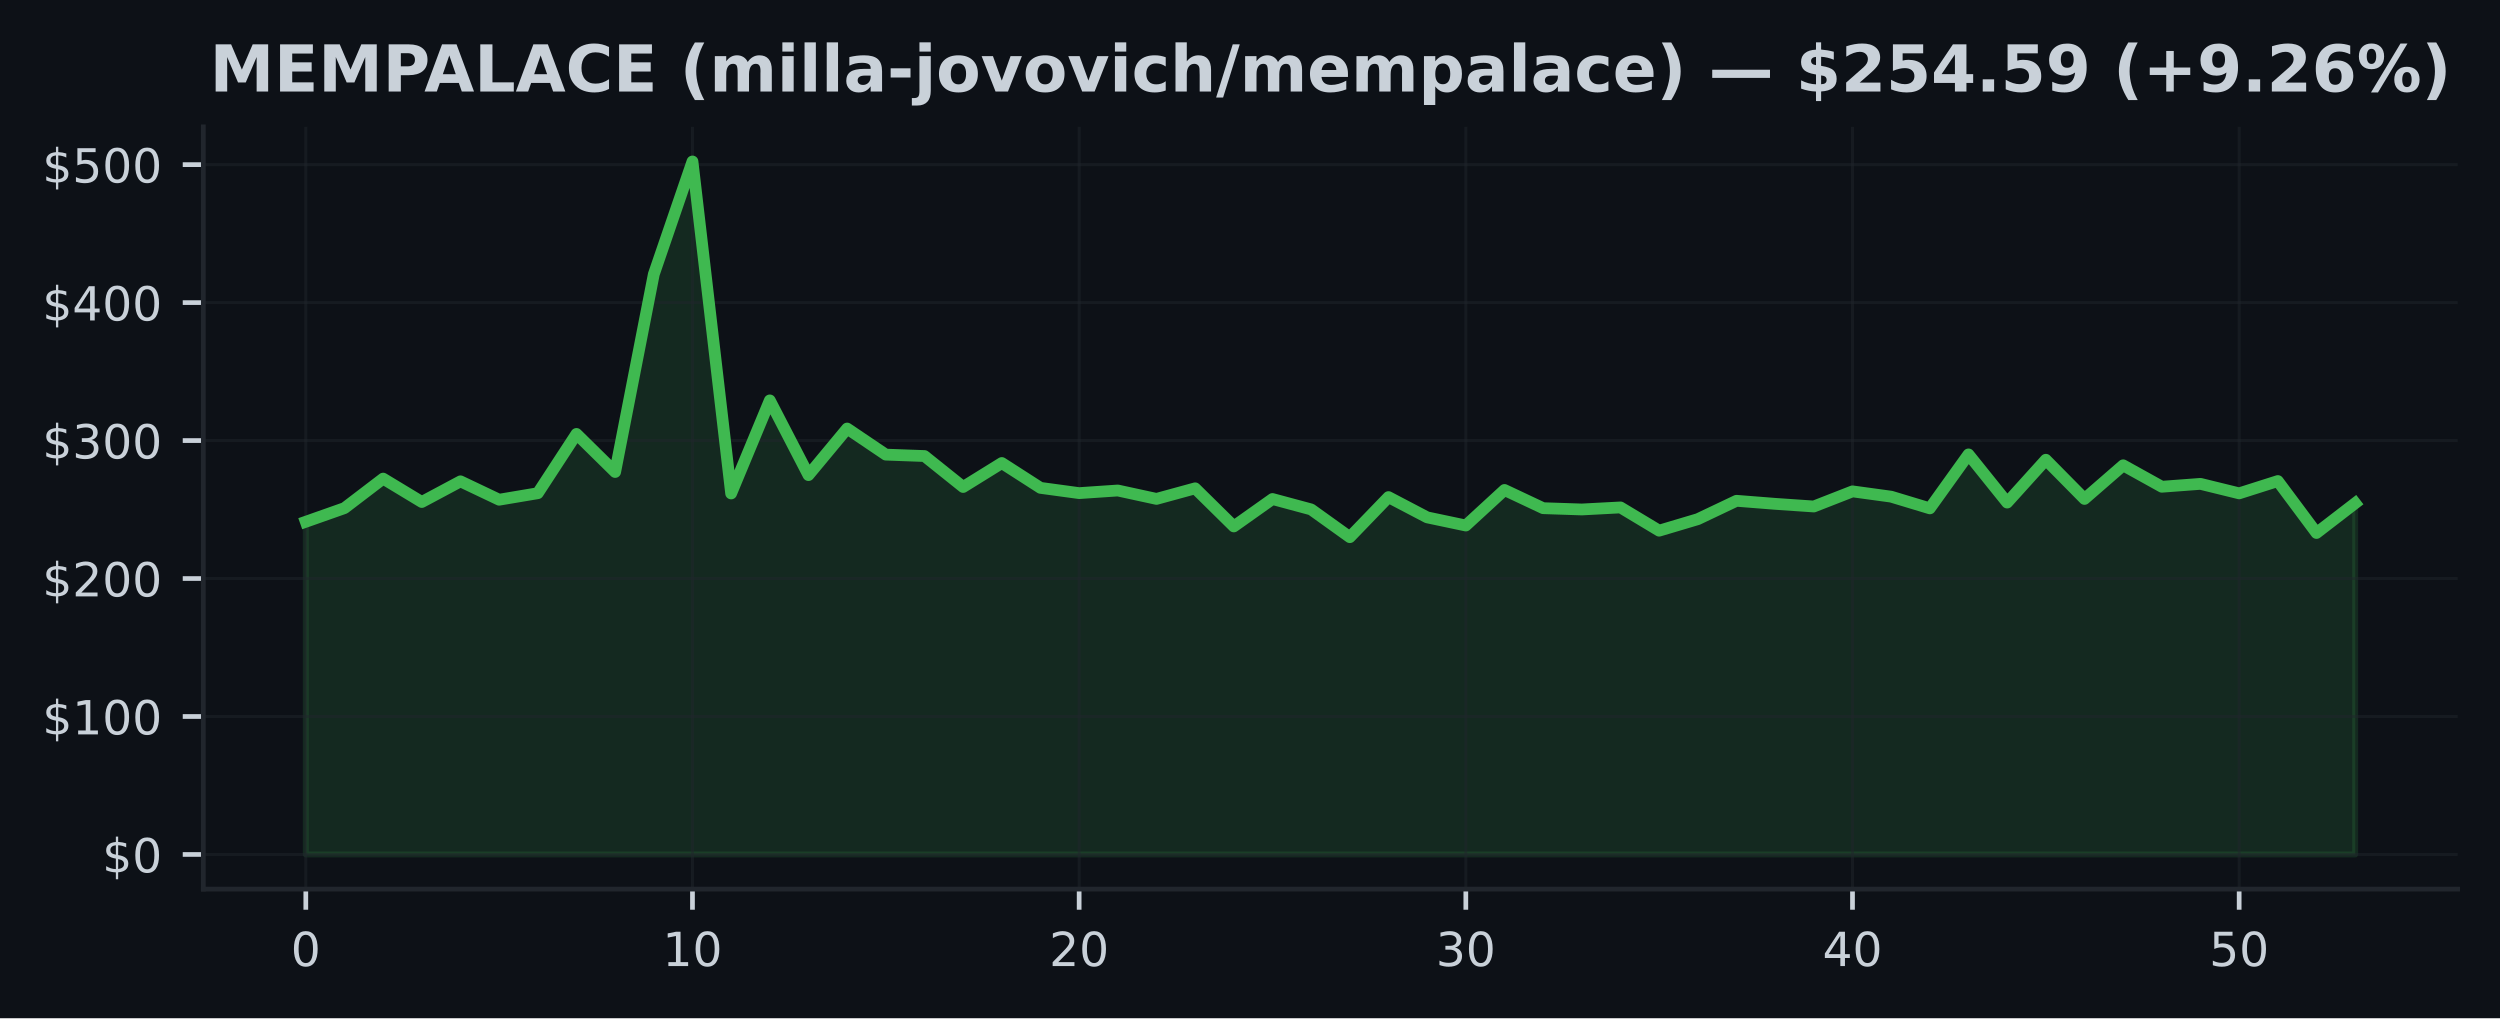
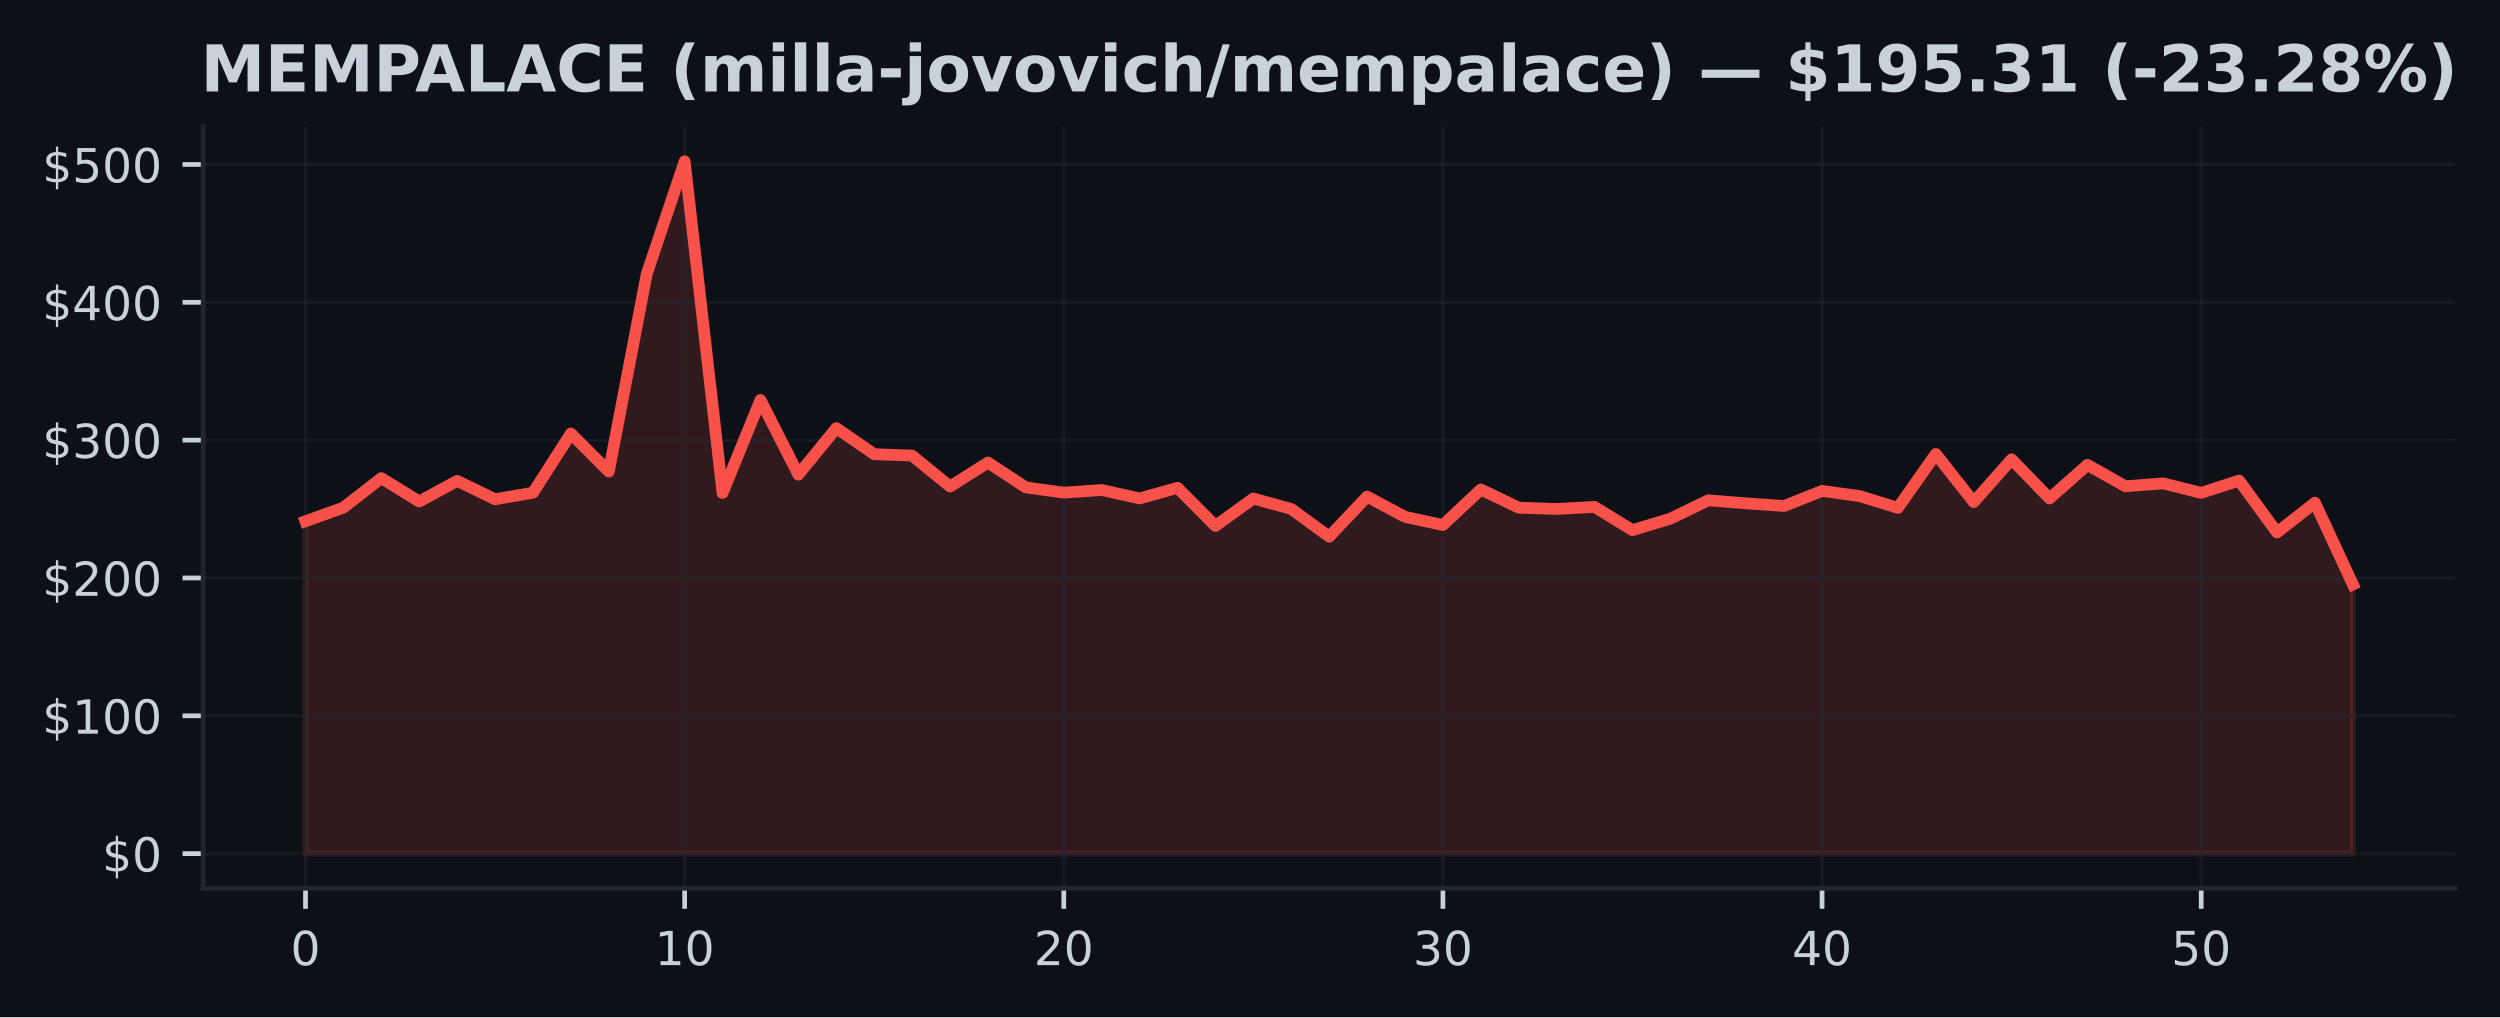
- <svg xmlns="http://www.w3.org/2000/svg" xmlns:xlink="http://www.w3.org/1999/xlink" width="424.91pt" height="173.061pt" viewBox="0 0 424.91 173.061" version="1.1">
+ <svg xmlns="http://www.w3.org/2000/svg" xmlns:xlink="http://www.w3.org/1999/xlink" width="425.328pt" height="173.061pt" viewBox="0 0 425.328 173.061" version="1.1">
  <defs>
    <style type="text/css">*{stroke-linejoin: round; stroke-linecap: butt}</style>
  </defs>
  <g id="figure_1">
    <g id="patch_1">
-       <path d="M 0 173.061  L 424.91 173.061  L 424.91 0  L 0 0  z " style="fill: #0d1117" />
+       <path d="M 0 173.061  L 425.328 173.061  L 425.328 0  L 0 0  z " style="fill: #0d1117" />
    </g>
    <g id="axes_1">
      <g id="patch_2">
        <path d="M 34.56 151.118  L 417.71 151.118  L 417.71 21.558  L 34.56 21.558  z " style="fill: #0d1117" />
      </g>
      <g id="FillBetweenPolyCollection_1">
        <defs>
-           <path id="m671fc5a2c0" d="M 51.976 -27.832  L 51.976 -84.38  L 58.548 -86.699  L 65.12 -91.713  L 71.692 -87.74  L 78.264 -91.251  L 84.836 -88.127  L 91.408 -89.234  L 97.98 -99.308  L 104.552 -92.84  L 111.124 -126.446  L 117.696 -145.613  L 124.268 -89.192  L 130.84 -105.006  L 137.412 -92.311  L 143.984 -100.225  L 150.557 -95.79  L 157.129 -95.551  L 163.701 -90.292  L 170.273 -94.365  L 176.845 -90.141  L 183.417 -89.248  L 189.989 -89.694  L 196.561 -88.265  L 203.133 -90.064  L 209.705 -83.587  L 216.277 -88.247  L 222.849 -86.476  L 229.421 -81.763  L 235.993 -88.573  L 242.565 -85.128  L 249.137 -83.742  L 255.709 -89.783  L 262.281 -86.687  L 268.853 -86.469  L 275.425 -86.816  L 281.997 -82.865  L 288.569 -84.823  L 295.141 -87.944  L 301.713 -87.426  L 308.286 -86.976  L 314.858 -89.546  L 321.43 -88.645  L 328.002 -86.659  L 334.574 -95.826  L 341.146 -87.644  L 347.718 -94.918  L 354.29 -88.263  L 360.862 -93.975  L 367.434 -90.331  L 374.006 -90.821  L 380.578 -89.208  L 387.15 -91.3  L 393.722 -82.473  L 400.294 -87.532  L 400.294 -27.832  L 400.294 -27.832  L 393.722 -27.832  L 387.15 -27.832  L 380.578 -27.832  L 374.006 -27.832  L 367.434 -27.832  L 360.862 -27.832  L 354.29 -27.832  L 347.718 -27.832  L 341.146 -27.832  L 334.574 -27.832  L 328.002 -27.832  L 321.43 -27.832  L 314.858 -27.832  L 308.286 -27.832  L 301.713 -27.832  L 295.141 -27.832  L 288.569 -27.832  L 281.997 -27.832  L 275.425 -27.832  L 268.853 -27.832  L 262.281 -27.832  L 255.709 -27.832  L 249.137 -27.832  L 242.565 -27.832  L 235.993 -27.832  L 229.421 -27.832  L 222.849 -27.832  L 216.277 -27.832  L 209.705 -27.832  L 203.133 -27.832  L 196.561 -27.832  L 189.989 -27.832  L 183.417 -27.832  L 176.845 -27.832  L 170.273 -27.832  L 163.701 -27.832  L 157.129 -27.832  L 150.557 -27.832  L 143.984 -27.832  L 137.412 -27.832  L 130.84 -27.832  L 124.268 -27.832  L 117.696 -27.832  L 111.124 -27.832  L 104.552 -27.832  L 97.98 -27.832  L 91.408 -27.832  L 84.836 -27.832  L 78.264 -27.832  L 71.692 -27.832  L 65.12 -27.832  L 58.548 -27.832  L 51.976 -27.832  z " style="stroke: #3fb950; stroke-opacity: 0.15" />
+           <path id="mbf891ebb1d" d="M 51.976 -27.832  L 51.976 -84.38  L 58.426 -86.699  L 64.877 -91.713  L 71.327 -87.74  L 77.777 -91.251  L 84.228 -88.127  L 90.678 -89.234  L 97.128 -99.308  L 103.579 -92.84  L 110.029 -126.446  L 116.479 -145.613  L 122.93 -89.192  L 129.38 -105.006  L 135.83 -92.311  L 142.281 -100.225  L 148.731 -95.79  L 155.181 -95.551  L 161.632 -90.292  L 168.082 -94.365  L 174.532 -90.141  L 180.983 -89.248  L 187.433 -89.694  L 193.883 -88.265  L 200.334 -90.064  L 206.784 -83.587  L 213.234 -88.247  L 219.685 -86.476  L 226.135 -81.763  L 232.585 -88.573  L 239.036 -85.128  L 245.486 -83.742  L 251.936 -89.783  L 258.387 -86.687  L 264.837 -86.469  L 271.287 -86.816  L 277.738 -82.865  L 284.188 -84.823  L 290.638 -87.944  L 297.089 -87.426  L 303.539 -86.976  L 309.989 -89.546  L 316.44 -88.645  L 322.89 -86.659  L 329.34 -95.826  L 335.791 -87.644  L 342.241 -94.918  L 348.691 -88.263  L 355.142 -93.975  L 361.592 -90.331  L 368.042 -90.821  L 374.493 -89.208  L 380.943 -91.3  L 387.393 -82.473  L 393.844 -87.532  L 400.294 -73.631  L 400.294 -27.832  L 400.294 -27.832  L 393.844 -27.832  L 387.393 -27.832  L 380.943 -27.832  L 374.493 -27.832  L 368.042 -27.832  L 361.592 -27.832  L 355.142 -27.832  L 348.691 -27.832  L 342.241 -27.832  L 335.791 -27.832  L 329.34 -27.832  L 322.89 -27.832  L 316.44 -27.832  L 309.989 -27.832  L 303.539 -27.832  L 297.089 -27.832  L 290.638 -27.832  L 284.188 -27.832  L 277.738 -27.832  L 271.287 -27.832  L 264.837 -27.832  L 258.387 -27.832  L 251.936 -27.832  L 245.486 -27.832  L 239.036 -27.832  L 232.585 -27.832  L 226.135 -27.832  L 219.685 -27.832  L 213.234 -27.832  L 206.784 -27.832  L 200.334 -27.832  L 193.883 -27.832  L 187.433 -27.832  L 180.983 -27.832  L 174.532 -27.832  L 168.082 -27.832  L 161.632 -27.832  L 155.181 -27.832  L 148.731 -27.832  L 142.281 -27.832  L 135.83 -27.832  L 129.38 -27.832  L 122.93 -27.832  L 116.479 -27.832  L 110.029 -27.832  L 103.579 -27.832  L 97.128 -27.832  L 90.678 -27.832  L 84.228 -27.832  L 77.777 -27.832  L 71.327 -27.832  L 64.877 -27.832  L 58.426 -27.832  L 51.976 -27.832  z " style="stroke: #f85149; stroke-opacity: 0.15" />
        </defs>
-         <g clip-path="url(#pdd7657a1d3)">
-           <use xlink:href="#m671fc5a2c0" x="0" y="173.061" style="fill: #3fb950; fill-opacity: 0.15; stroke: #3fb950; stroke-opacity: 0.15" />
+         <g clip-path="url(#p2042e38262)">
+           <use xlink:href="#mbf891ebb1d" x="0" y="173.061" style="fill: #f85149; fill-opacity: 0.15; stroke: #f85149; stroke-opacity: 0.15" />
        </g>
      </g>
      <g id="matplotlib.axis_1">
        <g id="xtick_1">
          <g id="line2d_1">
-             <path d="M 51.976 151.118  L 51.976 21.558  " clip-path="url(#pdd7657a1d3)" style="fill: none; stroke: #21262d; stroke-opacity: 0.5; stroke-width: 0.5; stroke-linecap: square" />
+             <path d="M 51.976 151.118  L 51.976 21.558  " clip-path="url(#p2042e38262)" style="fill: none; stroke: #21262d; stroke-opacity: 0.5; stroke-width: 0.5; stroke-linecap: square" />
          </g>
          <g id="line2d_2">
            <defs>
-               <path id="mcdff930d8c" d="M 0 0  L 0 3.5  " style="stroke: #c9d1d9; stroke-width: 0.8" />
+               <path id="md1be552105" d="M 0 0  L 0 3.5  " style="stroke: #c9d1d9; stroke-width: 0.8" />
            </defs>
            <g>
-               <use xlink:href="#mcdff930d8c" x="51.976" y="151.118" style="fill: #c9d1d9; stroke: #c9d1d9; stroke-width: 0.8" />
+               <use xlink:href="#md1be552105" x="51.976" y="151.118" style="fill: #c9d1d9; stroke: #c9d1d9; stroke-width: 0.8" />
            </g>
          </g>
          <g id="text_1">
            <g style="fill: #c9d1d9" transform="translate(49.43091 164.197) scale(0.08 -0.08)">
              <defs>
                <path id="DejaVuSans-30" d="M 2034 4250  Q 1547 4250 1301 3770  Q 1056 3291 1056 2328  Q 1056 1369 1301 889  Q 1547 409 2034 409  Q 2525 409 2770 889  Q 3016 1369 3016 2328  Q 3016 3291 2770 3770  Q 2525 4250 2034 4250  z M 2034 4750  Q 2819 4750 3233 4129  Q 3647 3509 3647 2328  Q 3647 1150 3233 529  Q 2819 -91 2034 -91  Q 1250 -91 836 529  Q 422 1150 422 2328  Q 422 3509 836 4129  Q 1250 4750 2034 4750  z " transform="scale(0.015625)" />
              </defs>
              <use xlink:href="#DejaVuSans-30" />
            </g>
          </g>
        </g>
        <g id="xtick_2">
          <g id="line2d_3">
-             <path d="M 117.696 151.118  L 117.696 21.558  " clip-path="url(#pdd7657a1d3)" style="fill: none; stroke: #21262d; stroke-opacity: 0.5; stroke-width: 0.5; stroke-linecap: square" />
+             <path d="M 116.479 151.118  L 116.479 21.558  " clip-path="url(#p2042e38262)" style="fill: none; stroke: #21262d; stroke-opacity: 0.5; stroke-width: 0.5; stroke-linecap: square" />
          </g>
          <g id="line2d_4">
            <g>
-               <use xlink:href="#mcdff930d8c" x="117.696" y="151.118" style="fill: #c9d1d9; stroke: #c9d1d9; stroke-width: 0.8" />
+               <use xlink:href="#md1be552105" x="116.479" y="151.118" style="fill: #c9d1d9; stroke: #c9d1d9; stroke-width: 0.8" />
            </g>
          </g>
          <g id="text_2">
-             <g style="fill: #c9d1d9" transform="translate(112.6063 164.197) scale(0.08 -0.08)">
+             <g style="fill: #c9d1d9" transform="translate(111.3893 164.197) scale(0.08 -0.08)">
              <defs>
                <path id="DejaVuSans-31" d="M 794 531  L 1825 531  L 1825 4091  L 703 3866  L 703 4441  L 1819 4666  L 2450 4666  L 2450 531  L 3481 531  L 3481 0  L 794 0  L 794 531  z " transform="scale(0.015625)" />
              </defs>
              <use xlink:href="#DejaVuSans-31" />
              <use xlink:href="#DejaVuSans-30" transform="translate(63.62305 0)" />
            </g>
          </g>
        </g>
        <g id="xtick_3">
          <g id="line2d_5">
-             <path d="M 183.417 151.118  L 183.417 21.558  " clip-path="url(#pdd7657a1d3)" style="fill: none; stroke: #21262d; stroke-opacity: 0.5; stroke-width: 0.5; stroke-linecap: square" />
+             <path d="M 180.983 151.118  L 180.983 21.558  " clip-path="url(#p2042e38262)" style="fill: none; stroke: #21262d; stroke-opacity: 0.5; stroke-width: 0.5; stroke-linecap: square" />
          </g>
          <g id="line2d_6">
            <g>
-               <use xlink:href="#mcdff930d8c" x="183.417" y="151.118" style="fill: #c9d1d9; stroke: #c9d1d9; stroke-width: 0.8" />
+               <use xlink:href="#md1be552105" x="180.983" y="151.118" style="fill: #c9d1d9; stroke: #c9d1d9; stroke-width: 0.8" />
            </g>
          </g>
          <g id="text_3">
-             <g style="fill: #c9d1d9" transform="translate(178.3267 164.197) scale(0.08 -0.08)">
+             <g style="fill: #c9d1d9" transform="translate(175.8926 164.197) scale(0.08 -0.08)">
              <defs>
                <path id="DejaVuSans-32" d="M 1228 531  L 3431 531  L 3431 0  L 469 0  L 469 531  Q 828 903 1448 1529  Q 2069 2156 2228 2338  Q 2531 2678 2651 2914  Q 2772 3150 2772 3378  Q 2772 3750 2511 3984  Q 2250 4219 1831 4219  Q 1534 4219 1204 4116  Q 875 4013 500 3803  L 500 4441  Q 881 4594 1212 4672  Q 1544 4750 1819 4750  Q 2544 4750 2975 4387  Q 3406 4025 3406 3419  Q 3406 3131 3298 2873  Q 3191 2616 2906 2266  Q 2828 2175 2409 1742  Q 1991 1309 1228 531  z " transform="scale(0.015625)" />
              </defs>
              <use xlink:href="#DejaVuSans-32" />
              <use xlink:href="#DejaVuSans-30" transform="translate(63.62305 0)" />
            </g>
          </g>
        </g>
        <g id="xtick_4">
          <g id="line2d_7">
-             <path d="M 249.137 151.118  L 249.137 21.558  " clip-path="url(#pdd7657a1d3)" style="fill: none; stroke: #21262d; stroke-opacity: 0.5; stroke-width: 0.5; stroke-linecap: square" />
+             <path d="M 245.486 151.118  L 245.486 21.558  " clip-path="url(#p2042e38262)" style="fill: none; stroke: #21262d; stroke-opacity: 0.5; stroke-width: 0.5; stroke-linecap: square" />
          </g>
          <g id="line2d_8">
            <g>
-               <use xlink:href="#mcdff930d8c" x="249.137" y="151.118" style="fill: #c9d1d9; stroke: #c9d1d9; stroke-width: 0.8" />
+               <use xlink:href="#md1be552105" x="245.486" y="151.118" style="fill: #c9d1d9; stroke: #c9d1d9; stroke-width: 0.8" />
            </g>
          </g>
          <g id="text_4">
-             <g style="fill: #c9d1d9" transform="translate(244.0471 164.197) scale(0.08 -0.08)">
+             <g style="fill: #c9d1d9" transform="translate(240.396 164.197) scale(0.08 -0.08)">
              <defs>
                <path id="DejaVuSans-33" d="M 2597 2516  Q 3050 2419 3304 2112  Q 3559 1806 3559 1356  Q 3559 666 3084 287  Q 2609 -91 1734 -91  Q 1441 -91 1130 -33  Q 819 25 488 141  L 488 750  Q 750 597 1062 519  Q 1375 441 1716 441  Q 2309 441 2620 675  Q 2931 909 2931 1356  Q 2931 1769 2642 2001  Q 2353 2234 1838 2234  L 1294 2234  L 1294 2753  L 1863 2753  Q 2328 2753 2575 2939  Q 2822 3125 2822 3475  Q 2822 3834 2567 4026  Q 2313 4219 1838 4219  Q 1578 4219 1281 4162  Q 984 4106 628 3988  L 628 4550  Q 988 4650 1302 4700  Q 1616 4750 1894 4750  Q 2613 4750 3031 4423  Q 3450 4097 3450 3541  Q 3450 3153 3228 2886  Q 3006 2619 2597 2516  z " transform="scale(0.015625)" />
              </defs>
              <use xlink:href="#DejaVuSans-33" />
              <use xlink:href="#DejaVuSans-30" transform="translate(63.62305 0)" />
            </g>
          </g>
        </g>
        <g id="xtick_5">
          <g id="line2d_9">
-             <path d="M 314.858 151.118  L 314.858 21.558  " clip-path="url(#pdd7657a1d3)" style="fill: none; stroke: #21262d; stroke-opacity: 0.5; stroke-width: 0.5; stroke-linecap: square" />
+             <path d="M 309.989 151.118  L 309.989 21.558  " clip-path="url(#p2042e38262)" style="fill: none; stroke: #21262d; stroke-opacity: 0.5; stroke-width: 0.5; stroke-linecap: square" />
          </g>
          <g id="line2d_10">
            <g>
-               <use xlink:href="#mcdff930d8c" x="314.858" y="151.118" style="fill: #c9d1d9; stroke: #c9d1d9; stroke-width: 0.8" />
+               <use xlink:href="#md1be552105" x="309.989" y="151.118" style="fill: #c9d1d9; stroke: #c9d1d9; stroke-width: 0.8" />
            </g>
          </g>
          <g id="text_5">
-             <g style="fill: #c9d1d9" transform="translate(309.7676 164.197) scale(0.08 -0.08)">
+             <g style="fill: #c9d1d9" transform="translate(304.8994 164.197) scale(0.08 -0.08)">
              <defs>
                <path id="DejaVuSans-34" d="M 2419 4116  L 825 1625  L 2419 1625  L 2419 4116  z M 2253 4666  L 3047 4666  L 3047 1625  L 3713 1625  L 3713 1100  L 3047 1100  L 3047 0  L 2419 0  L 2419 1100  L 313 1100  L 313 1709  L 2253 4666  z " transform="scale(0.015625)" />
              </defs>
              <use xlink:href="#DejaVuSans-34" />
              <use xlink:href="#DejaVuSans-30" transform="translate(63.62305 0)" />
            </g>
          </g>
        </g>
        <g id="xtick_6">
          <g id="line2d_11">
-             <path d="M 380.578 151.118  L 380.578 21.558  " clip-path="url(#pdd7657a1d3)" style="fill: none; stroke: #21262d; stroke-opacity: 0.5; stroke-width: 0.5; stroke-linecap: square" />
+             <path d="M 374.493 151.118  L 374.493 21.558  " clip-path="url(#p2042e38262)" style="fill: none; stroke: #21262d; stroke-opacity: 0.5; stroke-width: 0.5; stroke-linecap: square" />
          </g>
          <g id="line2d_12">
            <g>
-               <use xlink:href="#mcdff930d8c" x="380.578" y="151.118" style="fill: #c9d1d9; stroke: #c9d1d9; stroke-width: 0.8" />
+               <use xlink:href="#md1be552105" x="374.493" y="151.118" style="fill: #c9d1d9; stroke: #c9d1d9; stroke-width: 0.8" />
            </g>
          </g>
          <g id="text_6">
-             <g style="fill: #c9d1d9" transform="translate(375.488 164.197) scale(0.08 -0.08)">
+             <g style="fill: #c9d1d9" transform="translate(369.4027 164.197) scale(0.08 -0.08)">
              <defs>
                <path id="DejaVuSans-35" d="M 691 4666  L 3169 4666  L 3169 4134  L 1269 4134  L 1269 2991  Q 1406 3038 1543 3061  Q 1681 3084 1819 3084  Q 2600 3084 3056 2656  Q 3513 2228 3513 1497  Q 3513 744 3044 326  Q 2575 -91 1722 -91  Q 1428 -91 1123 -41  Q 819 9 494 109  L 494 744  Q 775 591 1075 516  Q 1375 441 1709 441  Q 2250 441 2565 725  Q 2881 1009 2881 1497  Q 2881 1984 2565 2268  Q 2250 2553 1709 2553  Q 1456 2553 1204 2497  Q 953 2441 691 2322  L 691 4666  z " transform="scale(0.015625)" />
              </defs>
              <use xlink:href="#DejaVuSans-35" />
              <use xlink:href="#DejaVuSans-30" transform="translate(63.62305 0)" />
            </g>
          </g>
        </g>
      </g>
      <g id="matplotlib.axis_2">
        <g id="ytick_1">
          <g id="line2d_13">
-             <path d="M 34.56 145.229  L 417.71 145.229  " clip-path="url(#pdd7657a1d3)" style="fill: none; stroke: #21262d; stroke-opacity: 0.5; stroke-width: 0.5; stroke-linecap: square" />
+             <path d="M 34.56 145.229  L 417.71 145.229  " clip-path="url(#p2042e38262)" style="fill: none; stroke: #21262d; stroke-opacity: 0.5; stroke-width: 0.5; stroke-linecap: square" />
          </g>
          <g id="line2d_14">
            <defs>
-               <path id="mda721edb76" d="M 0 0  L -3.5 0  " style="stroke: #c9d1d9; stroke-width: 0.8" />
+               <path id="m8e79e961c5" d="M 0 0  L -3.5 0  " style="stroke: #c9d1d9; stroke-width: 0.8" />
            </defs>
            <g>
-               <use xlink:href="#mda721edb76" x="34.56" y="145.229" style="fill: #c9d1d9; stroke: #c9d1d9; stroke-width: 0.8" />
+               <use xlink:href="#m8e79e961c5" x="34.56" y="145.229" style="fill: #c9d1d9; stroke: #c9d1d9; stroke-width: 0.8" />
            </g>
          </g>
          <g id="text_7">
            <g style="fill: #c9d1d9" transform="translate(17.38 148.2686) scale(0.08 -0.08)">
              <defs>
                <path id="DejaVuSans-24" d="M 2163 -941  L 1850 -941  L 1847 0  Q 1519 6 1191 76  Q 863 147 531 288  L 531 850  Q 850 650 1176 548  Q 1503 447 1850 444  L 1850 1869  Q 1159 1981 845 2250  Q 531 2519 531 2988  Q 531 3497 872 3790  Q 1213 4084 1850 4128  L 1850 4863  L 2163 4863  L 2163 4138  Q 2453 4125 2725 4076  Q 2997 4028 3256 3944  L 3256 3397  Q 2997 3528 2723 3600  Q 2450 3672 2163 3684  L 2163 2350  Q 2872 2241 3206 1959  Q 3541 1678 3541 1191  Q 3541 663 3186 358  Q 2831 53 2163 6  L 2163 -941  z M 1850 2406  L 1850 3688  Q 1488 3647 1297 3481  Q 1106 3316 1106 3041  Q 1106 2772 1282 2622  Q 1459 2472 1850 2406  z M 2163 1806  L 2163 453  Q 2559 506 2761 678  Q 2963 850 2963 1131  Q 2963 1406 2770 1568  Q 2578 1731 2163 1806  z " transform="scale(0.015625)" />
              </defs>
              <use xlink:href="#DejaVuSans-24" />
              <use xlink:href="#DejaVuSans-30" transform="translate(63.62305 0)" />
            </g>
          </g>
        </g>
        <g id="ytick_2">
          <g id="line2d_15">
-             <path d="M 34.56 121.78  L 417.71 121.78  " clip-path="url(#pdd7657a1d3)" style="fill: none; stroke: #21262d; stroke-opacity: 0.5; stroke-width: 0.5; stroke-linecap: square" />
+             <path d="M 34.56 121.78  L 417.71 121.78  " clip-path="url(#p2042e38262)" style="fill: none; stroke: #21262d; stroke-opacity: 0.5; stroke-width: 0.5; stroke-linecap: square" />
          </g>
          <g id="line2d_16">
            <g>
-               <use xlink:href="#mda721edb76" x="34.56" y="121.78" style="fill: #c9d1d9; stroke: #c9d1d9; stroke-width: 0.8" />
+               <use xlink:href="#m8e79e961c5" x="34.56" y="121.78" style="fill: #c9d1d9; stroke: #c9d1d9; stroke-width: 0.8" />
            </g>
          </g>
          <g id="text_8">
            <g style="fill: #c9d1d9" transform="translate(7.2 124.8191) scale(0.08 -0.08)">
              <use xlink:href="#DejaVuSans-24" />
              <use xlink:href="#DejaVuSans-31" transform="translate(63.62305 0)" />
              <use xlink:href="#DejaVuSans-30" transform="translate(127.2461 0)" />
              <use xlink:href="#DejaVuSans-30" transform="translate(190.8691 0)" />
            </g>
          </g>
        </g>
        <g id="ytick_3">
          <g id="line2d_17">
-             <path d="M 34.56 98.33  L 417.71 98.33  " clip-path="url(#pdd7657a1d3)" style="fill: none; stroke: #21262d; stroke-opacity: 0.5; stroke-width: 0.5; stroke-linecap: square" />
+             <path d="M 34.56 98.33  L 417.71 98.33  " clip-path="url(#p2042e38262)" style="fill: none; stroke: #21262d; stroke-opacity: 0.5; stroke-width: 0.5; stroke-linecap: square" />
          </g>
          <g id="line2d_18">
            <g>
-               <use xlink:href="#mda721edb76" x="34.56" y="98.33" style="fill: #c9d1d9; stroke: #c9d1d9; stroke-width: 0.8" />
+               <use xlink:href="#m8e79e961c5" x="34.56" y="98.33" style="fill: #c9d1d9; stroke: #c9d1d9; stroke-width: 0.8" />
            </g>
          </g>
          <g id="text_9">
            <g style="fill: #c9d1d9" transform="translate(7.2 101.3697) scale(0.08 -0.08)">
              <use xlink:href="#DejaVuSans-24" />
              <use xlink:href="#DejaVuSans-32" transform="translate(63.62305 0)" />
              <use xlink:href="#DejaVuSans-30" transform="translate(127.2461 0)" />
              <use xlink:href="#DejaVuSans-30" transform="translate(190.8691 0)" />
            </g>
          </g>
        </g>
        <g id="ytick_4">
          <g id="line2d_19">
-             <path d="M 34.56 74.881  L 417.71 74.881  " clip-path="url(#pdd7657a1d3)" style="fill: none; stroke: #21262d; stroke-opacity: 0.5; stroke-width: 0.5; stroke-linecap: square" />
+             <path d="M 34.56 74.881  L 417.71 74.881  " clip-path="url(#p2042e38262)" style="fill: none; stroke: #21262d; stroke-opacity: 0.5; stroke-width: 0.5; stroke-linecap: square" />
          </g>
          <g id="line2d_20">
            <g>
-               <use xlink:href="#mda721edb76" x="34.56" y="74.881" style="fill: #c9d1d9; stroke: #c9d1d9; stroke-width: 0.8" />
+               <use xlink:href="#m8e79e961c5" x="34.56" y="74.881" style="fill: #c9d1d9; stroke: #c9d1d9; stroke-width: 0.8" />
            </g>
          </g>
          <g id="text_10">
            <g style="fill: #c9d1d9" transform="translate(7.2 77.92026) scale(0.08 -0.08)">
              <use xlink:href="#DejaVuSans-24" />
              <use xlink:href="#DejaVuSans-33" transform="translate(63.62305 0)" />
              <use xlink:href="#DejaVuSans-30" transform="translate(127.2461 0)" />
              <use xlink:href="#DejaVuSans-30" transform="translate(190.8691 0)" />
            </g>
          </g>
        </g>
        <g id="ytick_5">
          <g id="line2d_21">
-             <path d="M 34.56 51.431  L 417.71 51.431  " clip-path="url(#pdd7657a1d3)" style="fill: none; stroke: #21262d; stroke-opacity: 0.5; stroke-width: 0.5; stroke-linecap: square" />
+             <path d="M 34.56 51.431  L 417.71 51.431  " clip-path="url(#p2042e38262)" style="fill: none; stroke: #21262d; stroke-opacity: 0.5; stroke-width: 0.5; stroke-linecap: square" />
          </g>
          <g id="line2d_22">
            <g>
-               <use xlink:href="#mda721edb76" x="34.56" y="51.431" style="fill: #c9d1d9; stroke: #c9d1d9; stroke-width: 0.8" />
+               <use xlink:href="#m8e79e961c5" x="34.56" y="51.431" style="fill: #c9d1d9; stroke: #c9d1d9; stroke-width: 0.8" />
            </g>
          </g>
          <g id="text_11">
            <g style="fill: #c9d1d9" transform="translate(7.2 54.47083) scale(0.08 -0.08)">
              <use xlink:href="#DejaVuSans-24" />
              <use xlink:href="#DejaVuSans-34" transform="translate(63.62305 0)" />
              <use xlink:href="#DejaVuSans-30" transform="translate(127.2461 0)" />
              <use xlink:href="#DejaVuSans-30" transform="translate(190.8691 0)" />
            </g>
          </g>
        </g>
        <g id="ytick_6">
          <g id="line2d_23">
-             <path d="M 34.56 27.982  L 417.71 27.982  " clip-path="url(#pdd7657a1d3)" style="fill: none; stroke: #21262d; stroke-opacity: 0.5; stroke-width: 0.5; stroke-linecap: square" />
+             <path d="M 34.56 27.982  L 417.71 27.982  " clip-path="url(#p2042e38262)" style="fill: none; stroke: #21262d; stroke-opacity: 0.5; stroke-width: 0.5; stroke-linecap: square" />
          </g>
          <g id="line2d_24">
            <g>
-               <use xlink:href="#mda721edb76" x="34.56" y="27.982" style="fill: #c9d1d9; stroke: #c9d1d9; stroke-width: 0.8" />
+               <use xlink:href="#m8e79e961c5" x="34.56" y="27.982" style="fill: #c9d1d9; stroke: #c9d1d9; stroke-width: 0.8" />
            </g>
          </g>
          <g id="text_12">
            <g style="fill: #c9d1d9" transform="translate(7.2 31.02139) scale(0.08 -0.08)">
              <use xlink:href="#DejaVuSans-24" />
              <use xlink:href="#DejaVuSans-35" transform="translate(63.62305 0)" />
              <use xlink:href="#DejaVuSans-30" transform="translate(127.2461 0)" />
              <use xlink:href="#DejaVuSans-30" transform="translate(190.8691 0)" />
            </g>
          </g>
        </g>
      </g>
      <g id="line2d_25">
-         <path d="M 51.976 88.681  L 58.548 86.362  L 65.12 81.348  L 71.692 85.321  L 78.264 81.81  L 84.836 84.934  L 91.408 83.827  L 97.98 73.753  L 104.552 80.22  L 111.124 46.615  L 117.696 27.447  L 124.268 83.869  L 130.84 68.055  L 137.412 80.75  L 143.984 72.836  L 150.557 77.27  L 157.129 77.51  L 163.701 82.769  L 170.273 78.696  L 176.845 82.919  L 183.417 83.813  L 189.989 83.367  L 196.561 84.795  L 203.133 82.997  L 209.705 89.473  L 216.277 84.814  L 222.849 86.585  L 229.421 91.298  L 235.993 84.488  L 242.565 87.933  L 249.137 89.319  L 255.709 83.278  L 262.281 86.373  L 268.853 86.592  L 275.425 86.244  L 281.997 90.196  L 288.569 88.238  L 295.141 85.117  L 301.713 85.635  L 308.286 86.085  L 314.858 83.515  L 321.43 84.415  L 328.002 86.402  L 334.574 77.235  L 341.146 85.417  L 347.718 78.143  L 354.29 84.798  L 360.862 79.085  L 367.434 82.729  L 374.006 82.239  L 380.578 83.853  L 387.15 81.761  L 393.722 90.587  L 400.294 85.529  " clip-path="url(#pdd7657a1d3)" style="fill: none; stroke: #3fb950; stroke-width: 2; stroke-linecap: square" />
+         <path d="M 51.976 88.681  L 58.426 86.362  L 64.877 81.348  L 71.327 85.321  L 77.777 81.81  L 84.228 84.934  L 90.678 83.827  L 97.128 73.753  L 103.579 80.22  L 110.029 46.615  L 116.479 27.447  L 122.93 83.869  L 129.38 68.055  L 135.83 80.75  L 142.281 72.836  L 148.731 77.27  L 155.181 77.51  L 161.632 82.769  L 168.082 78.696  L 174.532 82.919  L 180.983 83.813  L 187.433 83.367  L 193.883 84.795  L 200.334 82.997  L 206.784 89.473  L 213.234 84.814  L 219.685 86.585  L 226.135 91.298  L 232.585 84.488  L 239.036 87.933  L 245.486 89.319  L 251.936 83.278  L 258.387 86.373  L 264.837 86.592  L 271.287 86.244  L 277.738 90.196  L 284.188 88.238  L 290.638 85.117  L 297.089 85.635  L 303.539 86.085  L 309.989 83.515  L 316.44 84.415  L 322.89 86.402  L 329.34 77.235  L 335.791 85.417  L 342.241 78.143  L 348.691 84.798  L 355.142 79.085  L 361.592 82.729  L 368.042 82.239  L 374.493 83.853  L 380.943 81.761  L 387.393 90.587  L 393.844 85.529  L 400.294 99.43  " clip-path="url(#p2042e38262)" style="fill: none; stroke: #f85149; stroke-width: 2; stroke-linecap: square" />
      </g>
      <g id="patch_3">
        <path d="M 34.56 151.118  L 34.56 21.558  " style="fill: none; stroke: #21262d; stroke-width: 0.8; stroke-linejoin: miter; stroke-linecap: square" />
      </g>
      <g id="patch_4">
        <path d="M 34.56 151.118  L 417.71 151.118  " style="fill: none; stroke: #21262d; stroke-width: 0.8; stroke-linejoin: miter; stroke-linecap: square" />
      </g>
      <g id="text_13">
-         <g style="fill: #c9d1d9" transform="translate(35.6425 15.55828) scale(0.11 -0.11)">
+         <g style="fill: #c9d1d9" transform="translate(34.14203 15.55828) scale(0.11 -0.11)">
          <defs>
            <path id="DejaVuSans-Bold-4d" d="M 588 4666  L 2119 4666  L 3181 2169  L 4250 4666  L 5778 4666  L 5778 0  L 4641 0  L 4641 3413  L 3566 897  L 2803 897  L 1728 3413  L 1728 0  L 588 0  L 588 4666  z " transform="scale(0.015625)" />
            <path id="DejaVuSans-Bold-45" d="M 588 4666  L 3834 4666  L 3834 3756  L 1791 3756  L 1791 2888  L 3713 2888  L 3713 1978  L 1791 1978  L 1791 909  L 3903 909  L 3903 0  L 588 0  L 588 4666  z " transform="scale(0.015625)" />
            <path id="DejaVuSans-Bold-50" d="M 588 4666  L 2584 4666  Q 3475 4666 3951 4270  Q 4428 3875 4428 3144  Q 4428 2409 3951 2014  Q 3475 1619 2584 1619  L 1791 1619  L 1791 0  L 588 0  L 588 4666  z M 1791 3794  L 1791 2491  L 2456 2491  Q 2806 2491 2997 2661  Q 3188 2831 3188 3144  Q 3188 3456 2997 3625  Q 2806 3794 2456 3794  L 1791 3794  z " transform="scale(0.015625)" />
            <path id="DejaVuSans-Bold-41" d="M 3419 850  L 1538 850  L 1241 0  L 31 0  L 1759 4666  L 3194 4666  L 4922 0  L 3713 0  L 3419 850  z M 1838 1716  L 3116 1716  L 2478 3572  L 1838 1716  z " transform="scale(0.015625)" />
            <path id="DejaVuSans-Bold-4c" d="M 588 4666  L 1791 4666  L 1791 909  L 3903 909  L 3903 0  L 588 0  L 588 4666  z " transform="scale(0.015625)" />
            <path id="DejaVuSans-Bold-43" d="M 4288 256  Q 3956 84 3597 -3  Q 3238 -91 2847 -91  Q 1681 -91 1000 561  Q 319 1213 319 2328  Q 319 3447 1000 4098  Q 1681 4750 2847 4750  Q 3238 4750 3597 4662  Q 3956 4575 4288 4403  L 4288 3438  Q 3953 3666 3628 3772  Q 3303 3878 2944 3878  Q 2300 3878 1931 3465  Q 1563 3053 1563 2328  Q 1563 1606 1931 1193  Q 2300 781 2944 781  Q 3303 781 3628 887  Q 3953 994 4288 1222  L 4288 256  z " transform="scale(0.015625)" />
            <path id="DejaVuSans-Bold-20" transform="scale(0.015625)" />
            <path id="DejaVuSans-Bold-28" d="M 2413 -844  L 1484 -844  Q 1006 -72 778 623  Q 550 1319 550 2003  Q 550 2688 779 3389  Q 1009 4091 1484 4856  L 2413 4856  Q 2013 4116 1813 3408  Q 1613 2700 1613 2009  Q 1613 1319 1811 609  Q 2009 -100 2413 -844  z " transform="scale(0.015625)" />
            <path id="DejaVuSans-Bold-6d" d="M 3781 2919  Q 3994 3244 4286 3414  Q 4578 3584 4928 3584  Q 5531 3584 5847 3212  Q 6163 2841 6163 2131  L 6163 0  L 5038 0  L 5038 1825  Q 5041 1866 5042 1909  Q 5044 1953 5044 2034  Q 5044 2406 4934 2573  Q 4825 2741 4581 2741  Q 4263 2741 4089 2478  Q 3916 2216 3909 1719  L 3909 0  L 2784 0  L 2784 1825  Q 2784 2406 2684 2573  Q 2584 2741 2328 2741  Q 2006 2741 1831 2477  Q 1656 2213 1656 1722  L 1656 0  L 531 0  L 531 3500  L 1656 3500  L 1656 2988  Q 1863 3284 2130 3434  Q 2397 3584 2719 3584  Q 3081 3584 3359 3409  Q 3638 3234 3781 2919  z " transform="scale(0.015625)" />
            <path id="DejaVuSans-Bold-69" d="M 538 3500  L 1656 3500  L 1656 0  L 538 0  L 538 3500  z M 538 4863  L 1656 4863  L 1656 3950  L 538 3950  L 538 4863  z " transform="scale(0.015625)" />
            <path id="DejaVuSans-Bold-6c" d="M 538 4863  L 1656 4863  L 1656 0  L 538 0  L 538 4863  z " transform="scale(0.015625)" />
            <path id="DejaVuSans-Bold-61" d="M 2106 1575  Q 1756 1575 1579 1456  Q 1403 1338 1403 1106  Q 1403 894 1545 773  Q 1688 653 1941 653  Q 2256 653 2472 879  Q 2688 1106 2688 1447  L 2688 1575  L 2106 1575  z M 3816 1997  L 3816 0  L 2688 0  L 2688 519  Q 2463 200 2181 54  Q 1900 -91 1497 -91  Q 953 -91 614 226  Q 275 544 275 1050  Q 275 1666 698 1953  Q 1122 2241 2028 2241  L 2688 2241  L 2688 2328  Q 2688 2594 2478 2717  Q 2269 2841 1825 2841  Q 1466 2841 1156 2769  Q 847 2697 581 2553  L 581 3406  Q 941 3494 1303 3539  Q 1666 3584 2028 3584  Q 2975 3584 3395 3211  Q 3816 2838 3816 1997  z " transform="scale(0.015625)" />
            <path id="DejaVuSans-Bold-2d" d="M 347 2297  L 2309 2297  L 2309 1388  L 347 1388  L 347 2297  z " transform="scale(0.015625)" />
            <path id="DejaVuSans-Bold-6a" d="M 538 3500  L 1656 3500  L 1656 63  Q 1656 -641 1318 -1011  Q 981 -1381 341 -1381  L -213 -1381  L -213 -647  L -19 -647  Q 300 -647 419 -503  Q 538 -359 538 63  L 538 3500  z M 538 4863  L 1656 4863  L 1656 3950  L 538 3950  L 538 4863  z " transform="scale(0.015625)" />
            <path id="DejaVuSans-Bold-6f" d="M 2203 2784  Q 1831 2784 1636 2517  Q 1441 2250 1441 1747  Q 1441 1244 1636 976  Q 1831 709 2203 709  Q 2569 709 2762 976  Q 2956 1244 2956 1747  Q 2956 2250 2762 2517  Q 2569 2784 2203 2784  z M 2203 3584  Q 3106 3584 3614 3096  Q 4122 2609 4122 1747  Q 4122 884 3614 396  Q 3106 -91 2203 -91  Q 1297 -91 786 396  Q 275 884 275 1747  Q 275 2609 786 3096  Q 1297 3584 2203 3584  z " transform="scale(0.015625)" />
            <path id="DejaVuSans-Bold-76" d="M 97 3500  L 1216 3500  L 2088 1081  L 2956 3500  L 4078 3500  L 2700 0  L 1472 0  L 97 3500  z " transform="scale(0.015625)" />
            <path id="DejaVuSans-Bold-63" d="M 3366 3391  L 3366 2478  Q 3138 2634 2908 2709  Q 2678 2784 2431 2784  Q 1963 2784 1702 2511  Q 1441 2238 1441 1747  Q 1441 1256 1702 982  Q 1963 709 2431 709  Q 2694 709 2930 787  Q 3166 866 3366 1019  L 3366 103  Q 3103 6 2833 -42  Q 2563 -91 2291 -91  Q 1344 -91 809 395  Q 275 881 275 1747  Q 275 2613 809 3098  Q 1344 3584 2291 3584  Q 2566 3584 2833 3536  Q 3100 3488 3366 3391  z " transform="scale(0.015625)" />
            <path id="DejaVuSans-Bold-68" d="M 4056 2131  L 4056 0  L 2931 0  L 2931 347  L 2931 1625  Q 2931 2084 2911 2256  Q 2891 2428 2841 2509  Q 2775 2619 2662 2680  Q 2550 2741 2406 2741  Q 2056 2741 1856 2470  Q 1656 2200 1656 1722  L 1656 0  L 538 0  L 538 4863  L 1656 4863  L 1656 2988  Q 1909 3294 2193 3439  Q 2478 3584 2822 3584  Q 3428 3584 3742 3212  Q 4056 2841 4056 2131  z " transform="scale(0.015625)" />
            <path id="DejaVuSans-Bold-2f" d="M 1644 4666  L 2338 4666  L 691 -594  L 0 -594  L 1644 4666  z " transform="scale(0.015625)" />
            <path id="DejaVuSans-Bold-65" d="M 4031 1759  L 4031 1441  L 1416 1441  Q 1456 1047 1700 850  Q 1944 653 2381 653  Q 2734 653 3104 758  Q 3475 863 3866 1075  L 3866 213  Q 3469 63 3072 -14  Q 2675 -91 2278 -91  Q 1328 -91 801 392  Q 275 875 275 1747  Q 275 2603 792 3093  Q 1309 3584 2216 3584  Q 3041 3584 3536 3087  Q 4031 2591 4031 1759  z M 2881 2131  Q 2881 2450 2695 2645  Q 2509 2841 2209 2841  Q 1884 2841 1681 2658  Q 1478 2475 1428 2131  L 2881 2131  z " transform="scale(0.015625)" />
            <path id="DejaVuSans-Bold-70" d="M 1656 506  L 1656 -1331  L 538 -1331  L 538 3500  L 1656 3500  L 1656 2988  Q 1888 3294 2169 3439  Q 2450 3584 2816 3584  Q 3463 3584 3878 3070  Q 4294 2556 4294 1747  Q 4294 938 3878 423  Q 3463 -91 2816 -91  Q 2450 -91 2169 54  Q 1888 200 1656 506  z M 2400 2772  Q 2041 2772 1848 2508  Q 1656 2244 1656 1747  Q 1656 1250 1848 986  Q 2041 722 2400 722  Q 2759 722 2948 984  Q 3138 1247 3138 1747  Q 3138 2247 2948 2509  Q 2759 2772 2400 2772  z " transform="scale(0.015625)" />
            <path id="DejaVuSans-Bold-29" d="M 513 -844  Q 913 -100 1113 609  Q 1313 1319 1313 2009  Q 1313 2700 1113 3408  Q 913 4116 513 4856  L 1441 4856  Q 1916 4091 2145 3389  Q 2375 2688 2375 2003  Q 2375 1319 2147 623  Q 1919 -72 1441 -844  L 513 -844  z " transform="scale(0.015625)" />
            <path id="DejaVuSans-Bold-2014" d="M 344 2156  L 6056 2156  L 6056 1350  L 344 1350  L 344 2156  z " transform="scale(0.015625)" />
            <path id="DejaVuSans-Bold-24" d="M 2484 -941  L 1978 -941  L 1975 0  Q 1584 16 1218 87  Q 853 159 506 288  L 506 1106  Q 866 922 1233 823  Q 1600 725 1978 713  L 1978 1684  L 1875 1703  Q 1128 1834 814 2115  Q 500 2397 500 2925  Q 500 3484 883 3798  Q 1266 4113 1975 4141  L 1978 4863  L 2484 4863  L 2484 4153  Q 2797 4128 3109 4075  Q 3422 4022 3738 3938  L 3738 3144  Q 3425 3275 3112 3348  Q 2800 3422 2484 3438  L 2484 2541  L 2584 2522  Q 3378 2397 3698 2105  Q 4019 1813 4019 1241  Q 4019 666 3637 358  Q 3256 50 2484 6  L 2484 -941  z M 1978 2613  L 1978 3428  Q 1756 3416 1623 3308  Q 1491 3200 1491 3034  Q 1491 2850 1612 2745  Q 1734 2641 1978 2613  z M 2484 1594  L 2484 725  Q 2756 728 2892 831  Q 3028 934 3028 1141  Q 3028 1353 2903 1458  Q 2778 1563 2484 1594  z " transform="scale(0.015625)" />
+             <path id="DejaVuSans-Bold-31" d="M 750 831  L 1813 831  L 1813 3847  L 722 3622  L 722 4441  L 1806 4666  L 2950 4666  L 2950 831  L 4013 831  L 4013 0  L 750 0  L 750 831  z " transform="scale(0.015625)" />
+             <path id="DejaVuSans-Bold-39" d="M 641 103  L 641 966  Q 928 831 1190 764  Q 1453 697 1709 697  Q 2247 697 2547 995  Q 2847 1294 2900 1881  Q 2688 1725 2447 1647  Q 2206 1569 1925 1569  Q 1209 1569 770 1986  Q 331 2403 331 3084  Q 331 3838 820 4291  Q 1309 4744 2131 4744  Q 3044 4744 3544 4128  Q 4044 3513 4044 2388  Q 4044 1231 3459 570  Q 2875 -91 1856 -91  Q 1528 -91 1228 -42  Q 928 6 641 103  z M 2125 2350  Q 2441 2350 2600 2554  Q 2759 2759 2759 3169  Q 2759 3575 2600 3781  Q 2441 3988 2125 3988  Q 1809 3988 1650 3781  Q 1491 3575 1491 3169  Q 1491 2759 1650 2554  Q 1809 2350 2125 2350  z " transform="scale(0.015625)" />
+             <path id="DejaVuSans-Bold-35" d="M 678 4666  L 3669 4666  L 3669 3781  L 1638 3781  L 1638 3059  Q 1775 3097 1914 3117  Q 2053 3138 2203 3138  Q 3056 3138 3531 2711  Q 4006 2284 4006 1522  Q 4006 766 3489 337  Q 2972 -91 2053 -91  Q 1656 -91 1267 -14  Q 878 63 494 219  L 494 1166  Q 875 947 1217 837  Q 1559 728 1863 728  Q 2300 728 2551 942  Q 2803 1156 2803 1522  Q 2803 1891 2551 2103  Q 2300 2316 1863 2316  Q 1603 2316 1309 2248  Q 1016 2181 678 2041  L 678 4666  z " transform="scale(0.015625)" />
+             <path id="DejaVuSans-Bold-2e" d="M 653 1209  L 1778 1209  L 1778 0  L 653 0  L 653 1209  z " transform="scale(0.015625)" />
+             <path id="DejaVuSans-Bold-33" d="M 2981 2516  Q 3453 2394 3698 2092  Q 3944 1791 3944 1325  Q 3944 631 3412 270  Q 2881 -91 1863 -91  Q 1503 -91 1142 -33  Q 781 25 428 141  L 428 1069  Q 766 900 1098 814  Q 1431 728 1753 728  Q 2231 728 2486 893  Q 2741 1059 2741 1369  Q 2741 1688 2480 1852  Q 2219 2016 1709 2016  L 1228 2016  L 1228 2791  L 1734 2791  Q 2188 2791 2409 2933  Q 2631 3075 2631 3366  Q 2631 3634 2415 3781  Q 2200 3928 1806 3928  Q 1516 3928 1219 3862  Q 922 3797 628 3669  L 628 4550  Q 984 4650 1334 4700  Q 1684 4750 2022 4750  Q 2931 4750 3382 4451  Q 3834 4153 3834 3553  Q 3834 3144 3618 2883  Q 3403 2622 2981 2516  z " transform="scale(0.015625)" />
            <path id="DejaVuSans-Bold-32" d="M 1844 884  L 3897 884  L 3897 0  L 506 0  L 506 884  L 2209 2388  Q 2438 2594 2547 2791  Q 2656 2988 2656 3200  Q 2656 3528 2436 3728  Q 2216 3928 1850 3928  Q 1569 3928 1234 3808  Q 900 3688 519 3450  L 519 4475  Q 925 4609 1322 4679  Q 1719 4750 2100 4750  Q 2938 4750 3402 4381  Q 3866 4013 3866 3353  Q 3866 2972 3669 2642  Q 3472 2313 2841 1759  L 1844 884  z " transform="scale(0.015625)" />
-             <path id="DejaVuSans-Bold-35" d="M 678 4666  L 3669 4666  L 3669 3781  L 1638 3781  L 1638 3059  Q 1775 3097 1914 3117  Q 2053 3138 2203 3138  Q 3056 3138 3531 2711  Q 4006 2284 4006 1522  Q 4006 766 3489 337  Q 2972 -91 2053 -91  Q 1656 -91 1267 -14  Q 878 63 494 219  L 494 1166  Q 875 947 1217 837  Q 1559 728 1863 728  Q 2300 728 2551 942  Q 2803 1156 2803 1522  Q 2803 1891 2551 2103  Q 2300 2316 1863 2316  Q 1603 2316 1309 2248  Q 1016 2181 678 2041  L 678 4666  z " transform="scale(0.015625)" />
-             <path id="DejaVuSans-Bold-34" d="M 2356 3675  L 1038 1722  L 2356 1722  L 2356 3675  z M 2156 4666  L 3494 4666  L 3494 1722  L 4159 1722  L 4159 850  L 3494 850  L 3494 0  L 2356 0  L 2356 850  L 288 850  L 288 1881  L 2156 4666  z " transform="scale(0.015625)" />
-             <path id="DejaVuSans-Bold-2e" d="M 653 1209  L 1778 1209  L 1778 0  L 653 0  L 653 1209  z " transform="scale(0.015625)" />
-             <path id="DejaVuSans-Bold-39" d="M 641 103  L 641 966  Q 928 831 1190 764  Q 1453 697 1709 697  Q 2247 697 2547 995  Q 2847 1294 2900 1881  Q 2688 1725 2447 1647  Q 2206 1569 1925 1569  Q 1209 1569 770 1986  Q 331 2403 331 3084  Q 331 3838 820 4291  Q 1309 4744 2131 4744  Q 3044 4744 3544 4128  Q 4044 3513 4044 2388  Q 4044 1231 3459 570  Q 2875 -91 1856 -91  Q 1528 -91 1228 -42  Q 928 6 641 103  z M 2125 2350  Q 2441 2350 2600 2554  Q 2759 2759 2759 3169  Q 2759 3575 2600 3781  Q 2441 3988 2125 3988  Q 1809 3988 1650 3781  Q 1491 3575 1491 3169  Q 1491 2759 1650 2554  Q 1809 2350 2125 2350  z " transform="scale(0.015625)" />
-             <path id="DejaVuSans-Bold-2b" d="M 3053 4013  L 3053 2375  L 4684 2375  L 4684 1638  L 3053 1638  L 3053 0  L 2309 0  L 2309 1638  L 678 1638  L 678 2375  L 2309 2375  L 2309 4013  L 3053 4013  z " transform="scale(0.015625)" />
-             <path id="DejaVuSans-Bold-36" d="M 2316 2303  Q 2000 2303 1842 2098  Q 1684 1894 1684 1484  Q 1684 1075 1842 870  Q 2000 666 2316 666  Q 2634 666 2792 870  Q 2950 1075 2950 1484  Q 2950 1894 2792 2098  Q 2634 2303 2316 2303  z M 3803 4544  L 3803 3681  Q 3506 3822 3243 3889  Q 2981 3956 2731 3956  Q 2194 3956 1894 3657  Q 1594 3359 1544 2772  Q 1750 2925 1990 3001  Q 2231 3078 2516 3078  Q 3231 3078 3670 2659  Q 4109 2241 4109 1563  Q 4109 813 3618 361  Q 3128 -91 2303 -91  Q 1394 -91 895 523  Q 397 1138 397 2266  Q 397 3422 980 4083  Q 1563 4744 2578 4744  Q 2900 4744 3203 4694  Q 3506 4644 3803 4544  z " transform="scale(0.015625)" />
+             <path id="DejaVuSans-Bold-38" d="M 2228 2088  Q 1891 2088 1709 1903  Q 1528 1719 1528 1375  Q 1528 1031 1709 848  Q 1891 666 2228 666  Q 2563 666 2741 848  Q 2919 1031 2919 1375  Q 2919 1722 2741 1905  Q 2563 2088 2228 2088  z M 1350 2484  Q 925 2613 709 2878  Q 494 3144 494 3541  Q 494 4131 934 4440  Q 1375 4750 2228 4750  Q 3075 4750 3515 4442  Q 3956 4134 3956 3541  Q 3956 3144 3739 2878  Q 3522 2613 3097 2484  Q 3572 2353 3814 2058  Q 4056 1763 4056 1313  Q 4056 619 3595 264  Q 3134 -91 2228 -91  Q 1319 -91 855 264  Q 391 619 391 1313  Q 391 1763 633 2058  Q 875 2353 1350 2484  z M 1631 3419  Q 1631 3141 1786 2991  Q 1941 2841 2228 2841  Q 2509 2841 2662 2991  Q 2816 3141 2816 3419  Q 2816 3697 2662 3845  Q 2509 3994 2228 3994  Q 1941 3994 1786 3844  Q 1631 3694 1631 3419  z " transform="scale(0.015625)" />
            <path id="DejaVuSans-Bold-25" d="M 4959 1925  Q 4738 1925 4616 1733  Q 4494 1541 4494 1184  Q 4494 825 4614 633  Q 4734 441 4959 441  Q 5184 441 5303 633  Q 5422 825 5422 1184  Q 5422 1541 5301 1733  Q 5181 1925 4959 1925  z M 4959 2450  Q 5541 2450 5875 2112  Q 6209 1775 6209 1184  Q 6209 594 5875 251  Q 5541 -91 4959 -91  Q 4378 -91 4042 251  Q 3706 594 3706 1184  Q 3706 1772 4042 2111  Q 4378 2450 4959 2450  z M 2094 -91  L 1403 -91  L 4319 4750  L 5013 4750  L 2094 -91  z M 1453 4750  Q 2034 4750 2367 4411  Q 2700 4072 2700 3481  Q 2700 2891 2367 2550  Q 2034 2209 1453 2209  Q 872 2209 539 2550  Q 206 2891 206 3481  Q 206 4072 539 4411  Q 872 4750 1453 4750  z M 1453 4225  Q 1228 4225 1106 4031  Q 984 3838 984 3481  Q 984 3122 1106 2926  Q 1228 2731 1453 2731  Q 1678 2731 1798 2926  Q 1919 3122 1919 3481  Q 1919 3838 1797 4031  Q 1675 4225 1453 4225  z " transform="scale(0.015625)" />
          </defs>
          <use xlink:href="#DejaVuSans-Bold-4d" />
          <use xlink:href="#DejaVuSans-Bold-45" transform="translate(99.51172 0)" />
          <use xlink:href="#DejaVuSans-Bold-4d" transform="translate(167.8223 0)" />
          <use xlink:href="#DejaVuSans-Bold-50" transform="translate(267.334 0)" />
          <use xlink:href="#DejaVuSans-Bold-41" transform="translate(331.5 0)" />
          <use xlink:href="#DejaVuSans-Bold-4c" transform="translate(408.8926 0)" />
          <use xlink:href="#DejaVuSans-Bold-41" transform="translate(472.6133 0)" />
          <use xlink:href="#DejaVuSans-Bold-43" transform="translate(550.0059 0)" />
          <use xlink:href="#DejaVuSans-Bold-45" transform="translate(623.3945 0)" />
          <use xlink:href="#DejaVuSans-Bold-20" transform="translate(691.7051 0)" />
          <use xlink:href="#DejaVuSans-Bold-28" transform="translate(726.5195 0)" />
          <use xlink:href="#DejaVuSans-Bold-6d" transform="translate(772.2227 0)" />
          <use xlink:href="#DejaVuSans-Bold-69" transform="translate(876.4219 0)" />
          <use xlink:href="#DejaVuSans-Bold-6c" transform="translate(910.6992 0)" />
          <use xlink:href="#DejaVuSans-Bold-6c" transform="translate(944.9766 0)" />
          <use xlink:href="#DejaVuSans-Bold-61" transform="translate(979.2539 0)" />
          <use xlink:href="#DejaVuSans-Bold-2d" transform="translate(1046.734 0)" />
          <use xlink:href="#DejaVuSans-Bold-6a" transform="translate(1088.238 0)" />
          <use xlink:href="#DejaVuSans-Bold-6f" transform="translate(1122.516 0)" />
          <use xlink:href="#DejaVuSans-Bold-76" transform="translate(1191.217 0)" />
          <use xlink:href="#DejaVuSans-Bold-6f" transform="translate(1256.402 0)" />
          <use xlink:href="#DejaVuSans-Bold-76" transform="translate(1325.104 0)" />
          <use xlink:href="#DejaVuSans-Bold-69" transform="translate(1390.289 0)" />
          <use xlink:href="#DejaVuSans-Bold-63" transform="translate(1424.566 0)" />
          <use xlink:href="#DejaVuSans-Bold-68" transform="translate(1483.844 0)" />
          <use xlink:href="#DejaVuSans-Bold-2f" transform="translate(1555.035 0)" />
          <use xlink:href="#DejaVuSans-Bold-6d" transform="translate(1591.559 0)" />
          <use xlink:href="#DejaVuSans-Bold-65" transform="translate(1695.758 0)" />
          <use xlink:href="#DejaVuSans-Bold-6d" transform="translate(1763.58 0)" />
          <use xlink:href="#DejaVuSans-Bold-70" transform="translate(1867.779 0)" />
          <use xlink:href="#DejaVuSans-Bold-61" transform="translate(1939.361 0)" />
          <use xlink:href="#DejaVuSans-Bold-6c" transform="translate(2006.842 0)" />
          <use xlink:href="#DejaVuSans-Bold-61" transform="translate(2041.119 0)" />
          <use xlink:href="#DejaVuSans-Bold-63" transform="translate(2108.6 0)" />
          <use xlink:href="#DejaVuSans-Bold-65" transform="translate(2167.877 0)" />
          <use xlink:href="#DejaVuSans-Bold-29" transform="translate(2235.699 0)" />
          <use xlink:href="#DejaVuSans-Bold-20" transform="translate(2281.402 0)" />
          <use xlink:href="#DejaVuSans-Bold-2014" transform="translate(2316.217 0)" />
          <use xlink:href="#DejaVuSans-Bold-20" transform="translate(2416.217 0)" />
          <use xlink:href="#DejaVuSans-Bold-24" transform="translate(2451.031 0)" />
-           <use xlink:href="#DejaVuSans-Bold-32" transform="translate(2520.611 0)" />
-           <use xlink:href="#DejaVuSans-Bold-35" transform="translate(2590.191 0)" />
-           <use xlink:href="#DejaVuSans-Bold-34" transform="translate(2659.771 0)" />
+           <use xlink:href="#DejaVuSans-Bold-31" transform="translate(2520.611 0)" />
+           <use xlink:href="#DejaVuSans-Bold-39" transform="translate(2590.191 0)" />
+           <use xlink:href="#DejaVuSans-Bold-35" transform="translate(2659.771 0)" />
          <use xlink:href="#DejaVuSans-Bold-2e" transform="translate(2729.352 0)" />
-           <use xlink:href="#DejaVuSans-Bold-35" transform="translate(2767.34 0)" />
-           <use xlink:href="#DejaVuSans-Bold-39" transform="translate(2836.92 0)" />
+           <use xlink:href="#DejaVuSans-Bold-33" transform="translate(2767.34 0)" />
+           <use xlink:href="#DejaVuSans-Bold-31" transform="translate(2836.92 0)" />
          <use xlink:href="#DejaVuSans-Bold-20" transform="translate(2906.5 0)" />
          <use xlink:href="#DejaVuSans-Bold-28" transform="translate(2941.314 0)" />
-           <use xlink:href="#DejaVuSans-Bold-2b" transform="translate(2987.018 0)" />
-           <use xlink:href="#DejaVuSans-Bold-39" transform="translate(3070.807 0)" />
-           <use xlink:href="#DejaVuSans-Bold-2e" transform="translate(3140.387 0)" />
-           <use xlink:href="#DejaVuSans-Bold-32" transform="translate(3178.375 0)" />
-           <use xlink:href="#DejaVuSans-Bold-36" transform="translate(3247.955 0)" />
-           <use xlink:href="#DejaVuSans-Bold-25" transform="translate(3317.535 0)" />
-           <use xlink:href="#DejaVuSans-Bold-29" transform="translate(3417.73 0)" />
+           <use xlink:href="#DejaVuSans-Bold-2d" transform="translate(2987.018 0)" />
+           <use xlink:href="#DejaVuSans-Bold-32" transform="translate(3028.521 0)" />
+           <use xlink:href="#DejaVuSans-Bold-33" transform="translate(3098.102 0)" />
+           <use xlink:href="#DejaVuSans-Bold-2e" transform="translate(3167.682 0)" />
+           <use xlink:href="#DejaVuSans-Bold-32" transform="translate(3205.67 0)" />
+           <use xlink:href="#DejaVuSans-Bold-38" transform="translate(3275.25 0)" />
+           <use xlink:href="#DejaVuSans-Bold-25" transform="translate(3344.83 0)" />
+           <use xlink:href="#DejaVuSans-Bold-29" transform="translate(3445.025 0)" />
        </g>
      </g>
    </g>
  </g>
  <defs>
-     <clipPath id="pdd7657a1d3">
+     <clipPath id="p2042e38262">
      <rect x="34.56" y="21.558" width="383.15" height="129.56" />
    </clipPath>
  </defs>
</svg>
